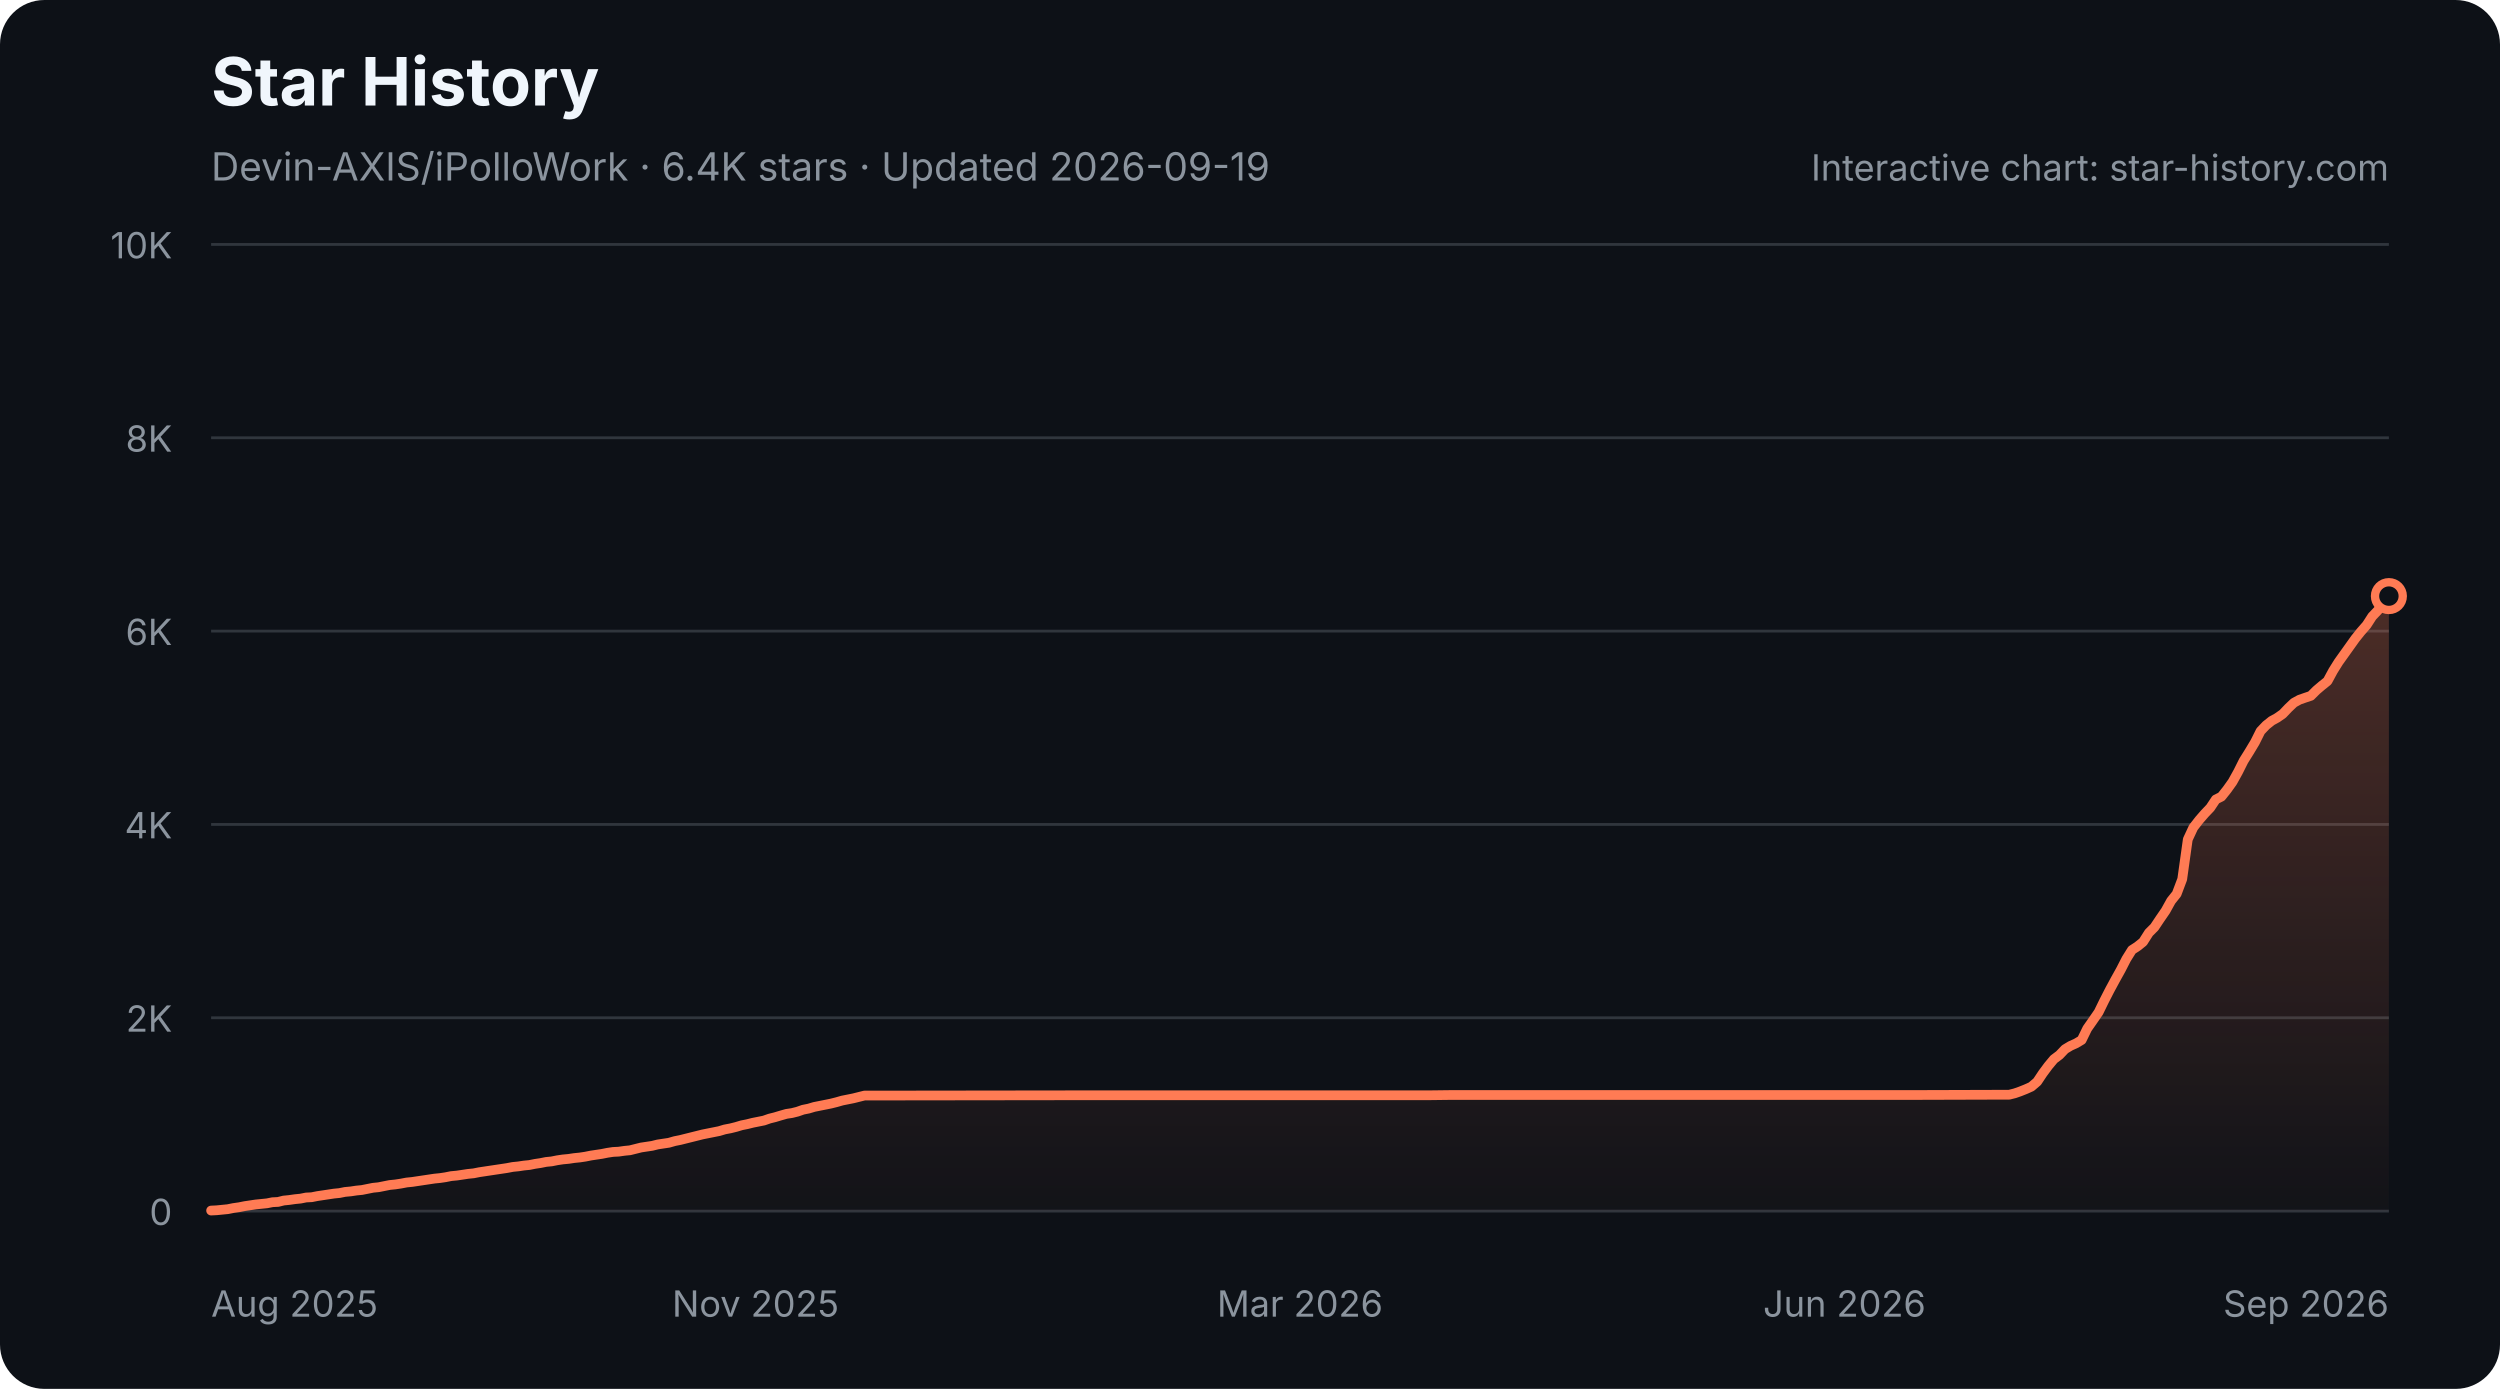
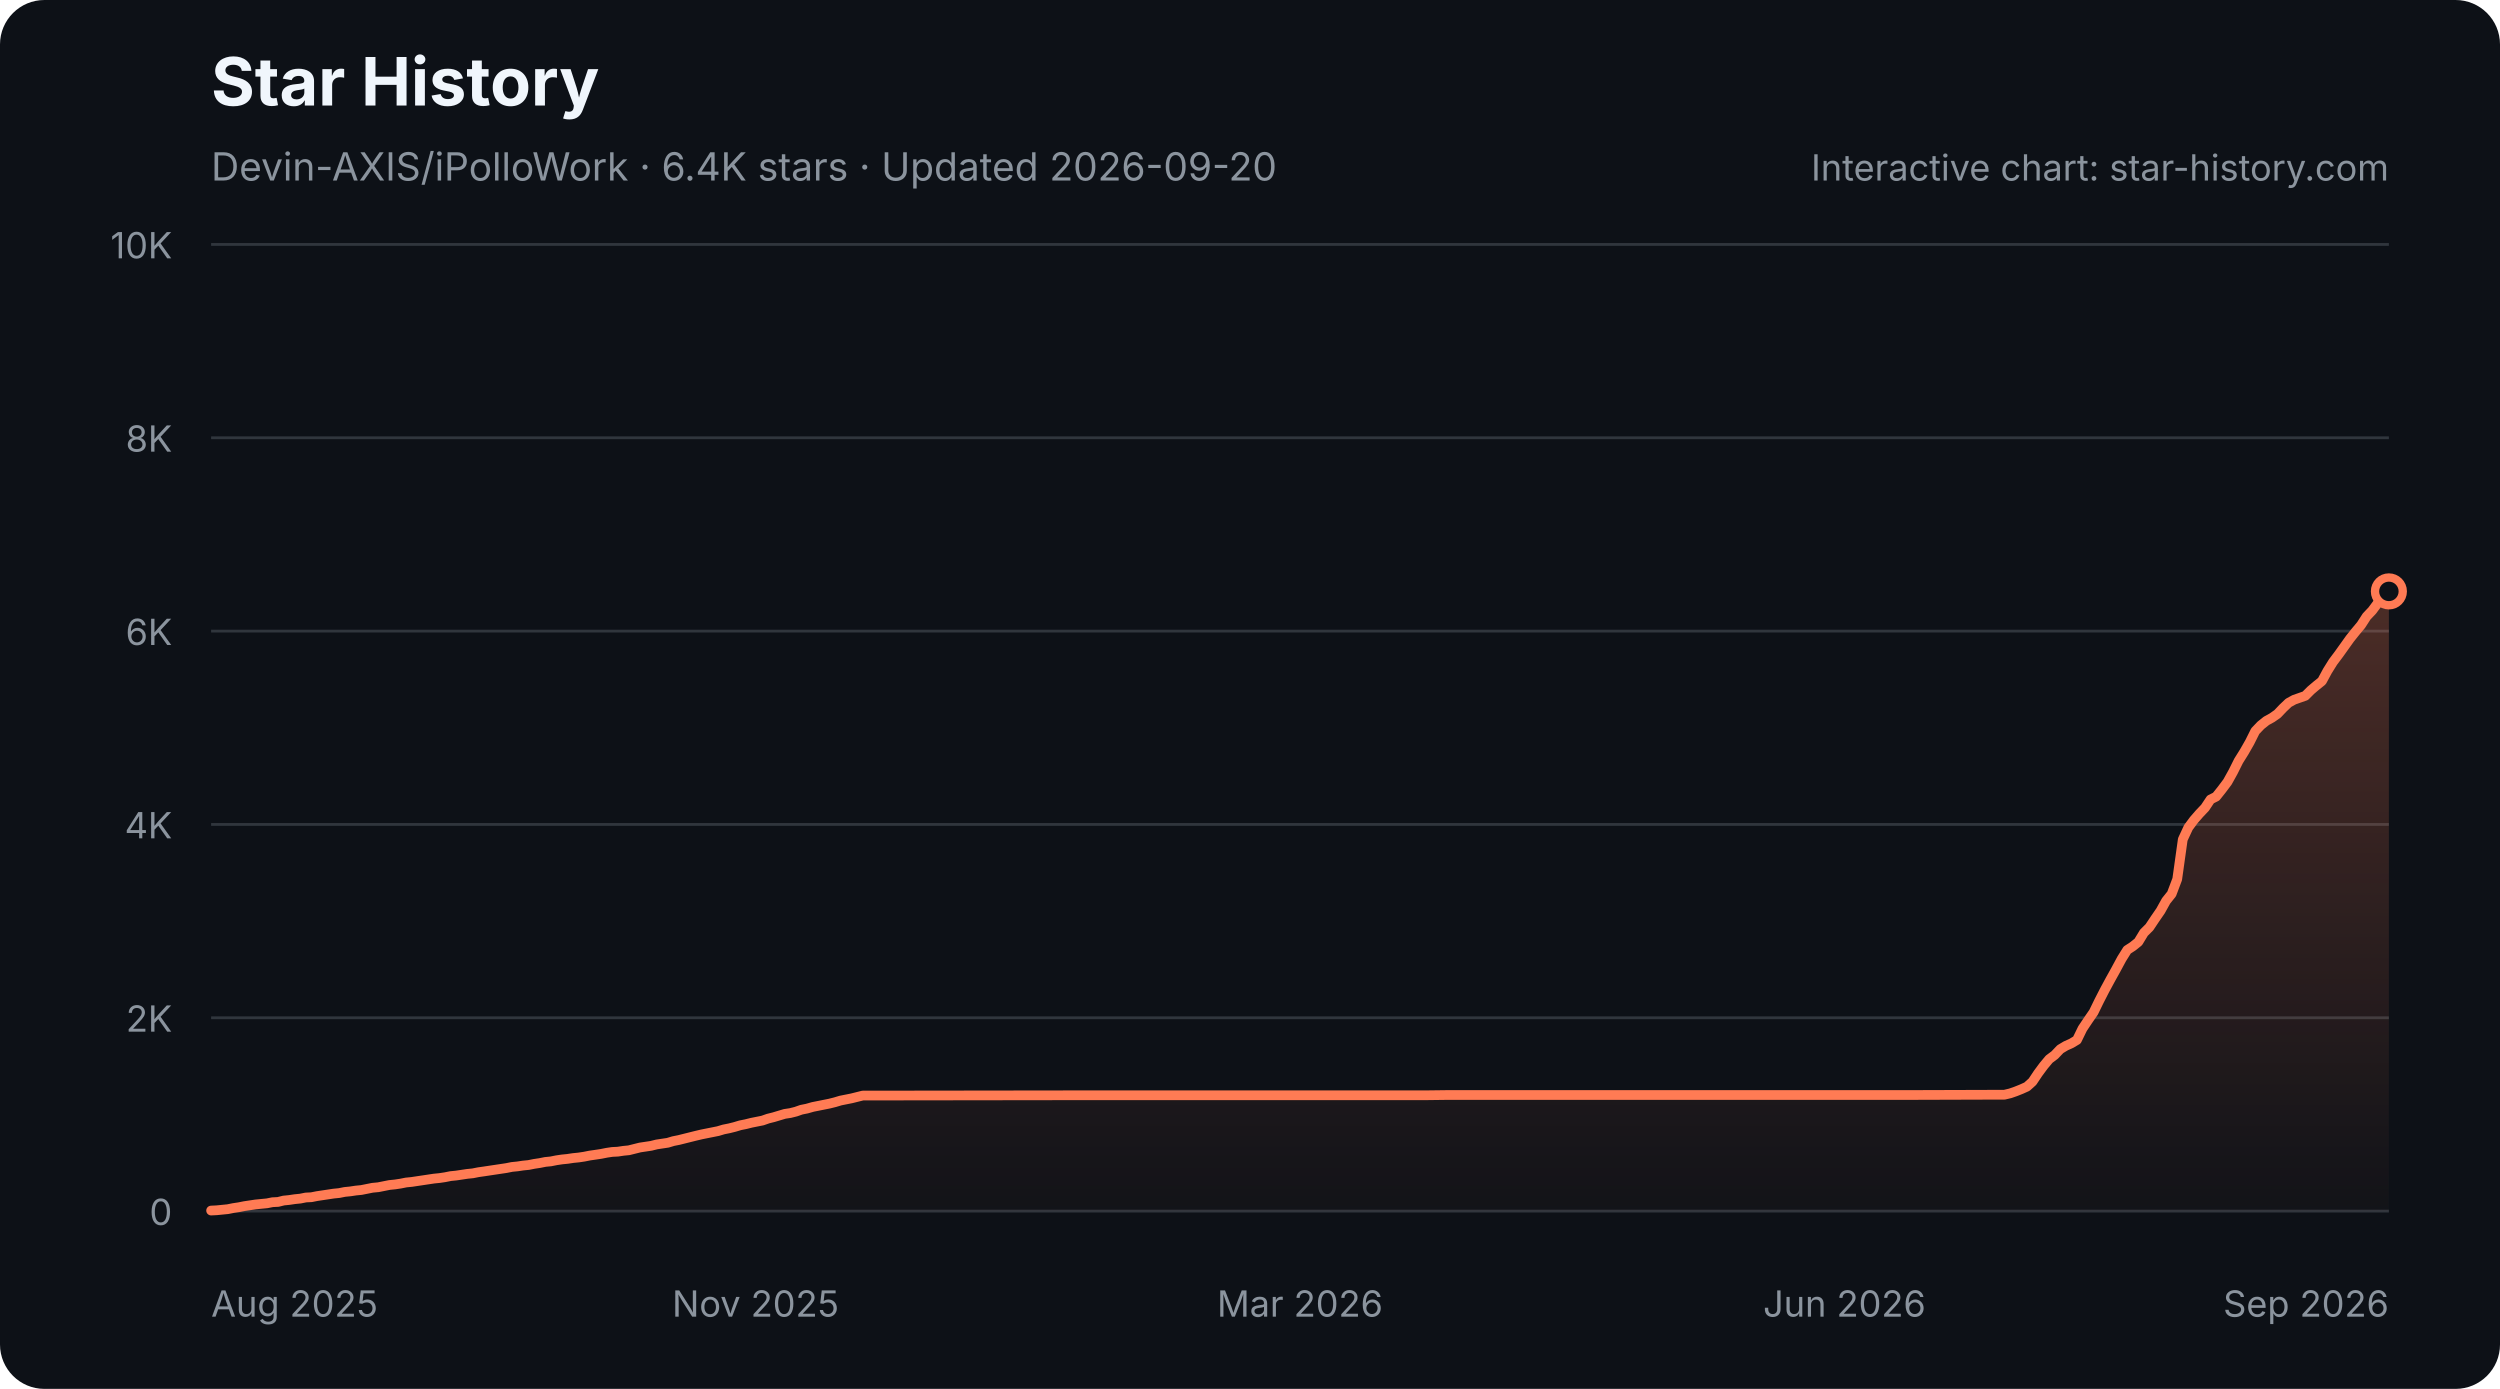
<svg xmlns="http://www.w3.org/2000/svg" width="900" height="500" viewBox="0 0 900 500" role="img" aria-labelledby="star-history-dark-title star-history-dark-description">
  <defs>
    <linearGradient id="star-history-dark-fill" x1="0" x2="0" y1="0" y2="1">
      <stop offset="0%" stop-color="#ff7b54" stop-opacity="0.26" />
      <stop offset="100%" stop-color="#ff7b54" stop-opacity="0.02" />
    </linearGradient>
  </defs>
  <rect width="900" height="500" rx="16" fill="#0d1117" />
  <text x="76" y="38" fill="#f0f6fc" font-family="-apple-system,BlinkMacSystemFont,'Segoe UI',sans-serif" font-size="24" font-weight="700">Star History</text>
-   <text x="76" y="65" fill="#8b949e" font-family="-apple-system,BlinkMacSystemFont,'Segoe UI',sans-serif" font-size="14">Devin-AXIS/iPolloWork · 6.4K stars · Updated 2026-09-19</text>
+   <text x="76" y="65" fill="#8b949e" font-family="-apple-system,BlinkMacSystemFont,'Segoe UI',sans-serif" font-size="14">Devin-AXIS/iPolloWork · 6.4K stars · Updated 2026-09-20</text>
  <g font-family="-apple-system,BlinkMacSystemFont,'Segoe UI',sans-serif">
    <line x1="76" y1="436.0" x2="860" y2="436.0" stroke="#30363d" stroke-width="1" />
    <text x="62" y="441.0" fill="#8b949e" font-size="13" text-anchor="end">0</text>
    <line x1="76" y1="366.4" x2="860" y2="366.4" stroke="#30363d" stroke-width="1" />
    <text x="62" y="371.4" fill="#8b949e" font-size="13" text-anchor="end">2K</text>
    <line x1="76" y1="296.8" x2="860" y2="296.8" stroke="#30363d" stroke-width="1" />
    <text x="62" y="301.8" fill="#8b949e" font-size="13" text-anchor="end">4K</text>
    <line x1="76" y1="227.2" x2="860" y2="227.2" stroke="#30363d" stroke-width="1" />
    <text x="62" y="232.2" fill="#8b949e" font-size="13" text-anchor="end">6K</text>
    <line x1="76" y1="157.6" x2="860" y2="157.6" stroke="#30363d" stroke-width="1" />
    <text x="62" y="162.6" fill="#8b949e" font-size="13" text-anchor="end">8K</text>
    <line x1="76" y1="88.0" x2="860" y2="88.0" stroke="#30363d" stroke-width="1" />
    <text x="62" y="93.0" fill="#8b949e" font-size="13" text-anchor="end">10K</text>
    <text x="76.0" y="474" fill="#8b949e" font-size="13" text-anchor="start">Aug 2025</text>
    <text x="272.0" y="474" fill="#8b949e" font-size="13" text-anchor="middle">Nov 2025</text>
    <text x="468.0" y="474" fill="#8b949e" font-size="13" text-anchor="middle">Mar 2026</text>
    <text x="664.0" y="474" fill="#8b949e" font-size="13" text-anchor="middle">Jun 2026</text>
    <text x="860.0" y="474" fill="#8b949e" font-size="13" text-anchor="end">Sep 2026</text>
-     <path d="M76.0 435.8 L78.0 435.7 L80.0 435.5 L82.0 435.3 L84.0 434.9 L86.1 434.6 L88.1 434.2 L90.1 433.9 L92.1 433.6 L94.1 433.4 L96.1 433.2 L98.1 432.8 L100.1 432.7 L102.1 432.2 L104.1 432.0 L106.2 431.7 L108.2 431.5 L110.2 431.1 L112.2 431.0 L114.2 430.6 L116.2 430.3 L118.2 430.0 L120.2 429.7 L122.2 429.5 L124.2 429.1 L126.3 428.9 L128.3 428.6 L130.3 428.4 L132.3 428.0 L134.3 427.6 L136.3 427.4 L138.3 427.0 L140.3 426.6 L142.3 426.4 L144.3 426.1 L146.4 425.7 L148.4 425.5 L150.4 425.2 L152.4 424.9 L154.4 424.6 L156.4 424.3 L158.4 424.1 L160.4 423.8 L162.4 423.4 L164.5 423.2 L166.5 422.9 L168.5 422.6 L170.5 422.4 L172.5 422.0 L174.5 421.7 L176.5 421.4 L178.5 421.1 L180.5 420.8 L182.5 420.5 L184.6 420.1 L186.6 419.9 L188.6 419.6 L190.6 419.4 L192.6 419.0 L194.6 418.7 L196.6 418.3 L198.6 418.1 L200.6 417.7 L202.6 417.4 L204.7 417.2 L206.7 416.9 L208.7 416.7 L210.7 416.4 L212.7 416.0 L214.7 415.7 L216.7 415.4 L218.7 415.0 L220.7 414.7 L222.7 414.6 L224.8 414.3 L226.8 414.1 L228.8 413.6 L230.8 413.1 L232.8 412.8 L234.8 412.5 L236.8 412.0 L238.8 411.7 L240.8 411.4 L242.9 410.8 L244.9 410.4 L246.9 409.9 L248.9 409.4 L250.9 408.9 L252.9 408.4 L254.9 408.0 L256.9 407.6 L258.9 407.2 L260.9 406.6 L263.0 406.2 L265.0 405.7 L267.0 405.1 L269.0 404.7 L271.0 404.2 L273.0 403.8 L275.0 403.4 L277.0 402.7 L279.0 402.2 L281.0 401.6 L283.1 401.0 L285.1 400.7 L287.1 400.2 L289.1 399.5 L291.1 399.1 L293.1 398.5 L295.1 398.1 L297.1 397.7 L299.1 397.3 L301.1 396.8 L303.2 396.2 L305.2 395.8 L307.2 395.4 L309.2 394.9 L311.2 394.4 L313.2 394.4 L387.6 394.3 L397.6 394.3 L514.2 394.3 L522.3 394.2 L580.6 394.2 L689.1 394.2 L721.3 394.1 L723.3 394.1 L725.3 393.6 L727.3 392.9 L729.3 392.1 L731.3 391.2 L733.4 389.4 L735.4 386.4 L737.4 383.7 L739.4 381.3 L741.4 379.8 L743.4 377.7 L745.4 376.5 L747.4 375.6 L749.4 374.4 L751.4 370.3 L753.5 367.3 L755.5 364.4 L757.5 360.3 L759.5 356.4 L761.5 352.7 L763.5 349.1 L765.5 345.2 L767.5 342.0 L769.5 340.7 L771.5 339.1 L773.6 335.8 L775.6 333.8 L777.6 330.8 L779.6 327.9 L781.6 324.3 L783.6 321.8 L785.6 316.5 L787.6 302.2 L789.6 297.9 L791.7 295.2 L793.7 292.9 L795.7 290.8 L797.7 287.8 L799.7 286.8 L801.7 284.3 L803.7 281.5 L805.7 277.9 L807.7 273.9 L809.7 270.7 L811.8 267.2 L813.8 263.2 L815.8 261.1 L817.8 259.5 L819.8 258.4 L821.8 257.0 L823.8 254.9 L825.8 253.0 L827.8 251.9 L829.8 251.2 L831.9 250.5 L833.9 248.5 L835.9 246.8 L837.9 245.2 L839.9 241.5 L841.9 238.3 L843.9 235.5 L845.9 232.7 L847.9 229.9 L849.9 227.4 L852.0 225.0 L854.0 221.9 L856.0 219.8 L858.0 217.1 L860.0 214.6 L860.0 436 L76.0 436 Z" fill="url(#star-history-dark-fill)" />
-     <path d="M76.0 435.8 L78.0 435.7 L80.0 435.5 L82.0 435.3 L84.0 434.9 L86.1 434.6 L88.1 434.2 L90.1 433.9 L92.1 433.6 L94.1 433.4 L96.1 433.2 L98.1 432.8 L100.1 432.7 L102.1 432.2 L104.1 432.0 L106.2 431.7 L108.2 431.5 L110.2 431.1 L112.2 431.0 L114.2 430.6 L116.2 430.3 L118.2 430.0 L120.2 429.7 L122.2 429.5 L124.2 429.1 L126.3 428.9 L128.3 428.6 L130.3 428.4 L132.3 428.0 L134.3 427.6 L136.3 427.4 L138.3 427.0 L140.3 426.6 L142.3 426.4 L144.3 426.1 L146.4 425.7 L148.4 425.5 L150.4 425.2 L152.4 424.9 L154.4 424.6 L156.4 424.3 L158.4 424.1 L160.4 423.8 L162.4 423.4 L164.5 423.2 L166.5 422.9 L168.5 422.6 L170.5 422.4 L172.5 422.0 L174.5 421.7 L176.5 421.4 L178.5 421.1 L180.5 420.8 L182.5 420.5 L184.6 420.1 L186.6 419.9 L188.6 419.6 L190.6 419.4 L192.6 419.0 L194.6 418.7 L196.6 418.3 L198.6 418.1 L200.6 417.7 L202.6 417.4 L204.7 417.2 L206.7 416.9 L208.7 416.7 L210.7 416.4 L212.7 416.0 L214.7 415.7 L216.7 415.4 L218.7 415.0 L220.7 414.7 L222.7 414.6 L224.8 414.3 L226.8 414.1 L228.8 413.6 L230.8 413.1 L232.8 412.8 L234.8 412.5 L236.8 412.0 L238.8 411.7 L240.8 411.4 L242.9 410.8 L244.9 410.4 L246.9 409.9 L248.9 409.4 L250.9 408.9 L252.9 408.4 L254.9 408.0 L256.9 407.6 L258.9 407.2 L260.9 406.6 L263.0 406.2 L265.0 405.7 L267.0 405.1 L269.0 404.7 L271.0 404.2 L273.0 403.8 L275.0 403.4 L277.0 402.7 L279.0 402.2 L281.0 401.6 L283.1 401.0 L285.1 400.7 L287.1 400.2 L289.1 399.5 L291.1 399.1 L293.1 398.5 L295.1 398.1 L297.1 397.7 L299.1 397.3 L301.1 396.8 L303.2 396.2 L305.2 395.8 L307.2 395.4 L309.2 394.9 L311.2 394.4 L313.2 394.4 L387.6 394.3 L397.6 394.3 L514.2 394.3 L522.3 394.2 L580.6 394.2 L689.1 394.2 L721.3 394.1 L723.3 394.1 L725.3 393.6 L727.3 392.9 L729.3 392.1 L731.3 391.2 L733.4 389.4 L735.4 386.4 L737.4 383.7 L739.4 381.3 L741.4 379.8 L743.4 377.7 L745.4 376.5 L747.4 375.6 L749.4 374.4 L751.4 370.3 L753.5 367.3 L755.5 364.4 L757.5 360.3 L759.5 356.4 L761.5 352.7 L763.5 349.1 L765.5 345.2 L767.5 342.0 L769.5 340.7 L771.5 339.1 L773.6 335.8 L775.6 333.8 L777.6 330.8 L779.6 327.9 L781.6 324.3 L783.6 321.8 L785.6 316.5 L787.6 302.2 L789.6 297.9 L791.7 295.2 L793.7 292.9 L795.7 290.8 L797.7 287.8 L799.7 286.8 L801.7 284.3 L803.7 281.5 L805.7 277.9 L807.7 273.9 L809.7 270.7 L811.8 267.2 L813.8 263.2 L815.8 261.1 L817.8 259.5 L819.8 258.4 L821.8 257.0 L823.8 254.9 L825.8 253.0 L827.8 251.9 L829.8 251.2 L831.9 250.5 L833.9 248.5 L835.9 246.8 L837.9 245.2 L839.9 241.5 L841.9 238.3 L843.9 235.5 L845.9 232.7 L847.9 229.9 L849.9 227.4 L852.0 225.0 L854.0 221.9 L856.0 219.8 L858.0 217.1 L860.0 214.6" fill="none" stroke="#ff7b54" stroke-width="3.5" stroke-linecap="round" stroke-linejoin="round" />
-     <circle cx="860.0" cy="214.6" r="5" fill="#0d1117" stroke="#ff7b54" stroke-width="3" />
+     <path d="M76.0 435.8 L78.0 435.7 L80.0 435.5 L82.0 435.3 L84.0 434.9 L86.0 434.6 L88.0 434.2 L90.0 433.9 L92.0 433.6 L94.0 433.4 L96.1 433.2 L98.1 432.8 L100.1 432.7 L102.1 432.2 L104.1 432.0 L106.1 431.7 L108.1 431.5 L110.1 431.1 L112.1 431.0 L114.1 430.6 L116.1 430.3 L118.1 430.0 L120.1 429.7 L122.1 429.5 L124.1 429.1 L126.1 428.9 L128.1 428.6 L130.1 428.4 L132.1 428.0 L134.1 427.6 L136.2 427.4 L138.2 427.0 L140.2 426.6 L142.2 426.4 L144.2 426.1 L146.2 425.7 L148.2 425.5 L150.2 425.2 L152.2 424.9 L154.2 424.6 L156.2 424.3 L158.2 424.1 L160.2 423.8 L162.2 423.4 L164.2 423.2 L166.2 422.9 L168.2 422.6 L170.2 422.4 L172.2 422.0 L174.3 421.7 L176.3 421.4 L178.3 421.1 L180.3 420.8 L182.3 420.5 L184.3 420.1 L186.3 419.9 L188.3 419.6 L190.3 419.4 L192.3 419.0 L194.3 418.7 L196.3 418.3 L198.3 418.1 L200.3 417.7 L202.3 417.4 L204.3 417.2 L206.3 416.9 L208.3 416.7 L210.3 416.4 L212.3 416.0 L214.4 415.7 L216.4 415.4 L218.4 415.0 L220.4 414.7 L222.4 414.6 L224.4 414.3 L226.4 414.1 L228.4 413.6 L230.4 413.1 L232.4 412.8 L234.4 412.5 L236.4 412.0 L238.4 411.7 L240.4 411.4 L242.4 410.8 L244.4 410.4 L246.4 409.9 L248.4 409.4 L250.4 408.9 L252.5 408.4 L254.5 408.0 L256.5 407.6 L258.5 407.2 L260.5 406.6 L262.5 406.2 L264.5 405.7 L266.5 405.1 L268.5 404.7 L270.5 404.2 L272.5 403.8 L274.5 403.4 L276.5 402.7 L278.5 402.2 L280.5 401.6 L282.5 401.0 L284.5 400.7 L286.5 400.2 L288.5 399.5 L290.5 399.1 L292.6 398.5 L294.6 398.1 L296.6 397.7 L298.6 397.3 L300.6 396.8 L302.6 396.2 L304.6 395.8 L306.6 395.4 L308.6 394.9 L310.6 394.4 L312.6 394.4 L386.8 394.3 L396.8 394.3 L513.1 394.3 L521.1 394.2 L579.3 394.2 L687.6 394.2 L719.6 394.1 L721.6 394.1 L723.7 393.6 L725.7 392.9 L727.7 392.1 L729.7 391.2 L731.7 389.4 L733.7 386.4 L735.7 383.7 L737.7 381.3 L739.7 379.8 L741.7 377.7 L743.7 376.5 L745.7 375.6 L747.7 374.4 L749.7 370.3 L751.7 367.3 L753.7 364.4 L755.7 360.3 L757.7 356.4 L759.7 352.7 L761.7 349.1 L763.8 345.2 L765.8 342.0 L767.8 340.7 L769.8 339.1 L771.8 335.8 L773.8 333.8 L775.8 330.8 L777.8 327.9 L779.8 324.3 L781.8 321.8 L783.8 316.5 L785.8 302.2 L787.8 297.9 L789.8 295.2 L791.8 292.9 L793.8 290.8 L795.8 287.8 L797.8 286.8 L799.8 284.3 L801.9 281.5 L803.9 277.9 L805.9 273.9 L807.9 270.7 L809.9 267.2 L811.9 263.2 L813.9 261.1 L815.9 259.5 L817.9 258.4 L819.9 257.0 L821.9 254.9 L823.9 253.0 L825.9 251.9 L827.9 251.2 L829.9 250.5 L831.9 248.5 L833.9 246.8 L835.9 245.2 L837.9 241.5 L839.9 238.3 L842.0 235.5 L844.0 232.7 L846.0 229.9 L848.0 227.4 L850.0 225.0 L852.0 221.9 L854.0 219.8 L856.0 217.1 L858.0 214.6 L860.0 212.9 L860.0 436 L76.0 436 Z" fill="url(#star-history-dark-fill)" />
+     <path d="M76.0 435.8 L78.0 435.7 L80.0 435.5 L82.0 435.3 L84.0 434.9 L86.0 434.6 L88.0 434.2 L90.0 433.9 L92.0 433.6 L94.0 433.4 L96.1 433.2 L98.1 432.8 L100.1 432.7 L102.1 432.2 L104.1 432.0 L106.1 431.7 L108.1 431.5 L110.1 431.1 L112.1 431.0 L114.1 430.6 L116.1 430.3 L118.1 430.0 L120.1 429.7 L122.1 429.5 L124.1 429.1 L126.1 428.9 L128.1 428.6 L130.1 428.4 L132.1 428.0 L134.1 427.6 L136.2 427.4 L138.2 427.0 L140.2 426.6 L142.2 426.4 L144.2 426.1 L146.2 425.7 L148.2 425.5 L150.2 425.2 L152.2 424.9 L154.2 424.6 L156.2 424.3 L158.2 424.1 L160.2 423.8 L162.2 423.4 L164.2 423.2 L166.2 422.9 L168.2 422.6 L170.2 422.4 L172.2 422.0 L174.3 421.7 L176.3 421.4 L178.3 421.1 L180.3 420.8 L182.3 420.5 L184.3 420.1 L186.3 419.9 L188.3 419.6 L190.3 419.4 L192.3 419.0 L194.3 418.7 L196.3 418.3 L198.3 418.1 L200.3 417.7 L202.3 417.4 L204.3 417.2 L206.3 416.9 L208.3 416.7 L210.3 416.4 L212.3 416.0 L214.4 415.7 L216.4 415.4 L218.4 415.0 L220.4 414.7 L222.4 414.6 L224.4 414.3 L226.4 414.1 L228.4 413.6 L230.4 413.1 L232.4 412.8 L234.4 412.5 L236.4 412.0 L238.4 411.7 L240.4 411.4 L242.4 410.8 L244.4 410.4 L246.4 409.9 L248.4 409.4 L250.4 408.9 L252.5 408.4 L254.5 408.0 L256.5 407.6 L258.5 407.2 L260.5 406.6 L262.5 406.2 L264.5 405.7 L266.5 405.1 L268.5 404.7 L270.5 404.2 L272.5 403.8 L274.5 403.4 L276.5 402.7 L278.5 402.2 L280.5 401.6 L282.5 401.0 L284.5 400.7 L286.5 400.2 L288.5 399.5 L290.5 399.1 L292.6 398.5 L294.6 398.1 L296.6 397.7 L298.6 397.3 L300.6 396.8 L302.6 396.2 L304.6 395.8 L306.6 395.4 L308.6 394.9 L310.6 394.4 L312.6 394.4 L386.8 394.3 L396.8 394.3 L513.1 394.3 L521.1 394.2 L579.3 394.2 L687.6 394.2 L719.6 394.1 L721.6 394.1 L723.7 393.6 L725.7 392.9 L727.7 392.1 L729.7 391.2 L731.7 389.4 L733.7 386.4 L735.7 383.7 L737.7 381.3 L739.7 379.8 L741.7 377.7 L743.7 376.5 L745.7 375.6 L747.7 374.4 L749.7 370.3 L751.7 367.3 L753.7 364.4 L755.7 360.3 L757.7 356.4 L759.7 352.7 L761.7 349.1 L763.8 345.2 L765.8 342.0 L767.8 340.7 L769.8 339.1 L771.8 335.8 L773.8 333.8 L775.8 330.8 L777.8 327.9 L779.8 324.3 L781.8 321.8 L783.8 316.5 L785.8 302.2 L787.8 297.9 L789.8 295.2 L791.8 292.9 L793.8 290.8 L795.8 287.8 L797.8 286.8 L799.8 284.3 L801.9 281.5 L803.9 277.9 L805.9 273.9 L807.9 270.7 L809.9 267.2 L811.9 263.2 L813.9 261.1 L815.9 259.5 L817.9 258.4 L819.9 257.0 L821.9 254.9 L823.9 253.0 L825.9 251.9 L827.9 251.2 L829.9 250.5 L831.9 248.5 L833.9 246.8 L835.9 245.2 L837.9 241.5 L839.9 238.3 L842.0 235.5 L844.0 232.7 L846.0 229.9 L848.0 227.4 L850.0 225.0 L852.0 221.9 L854.0 219.8 L856.0 217.1 L858.0 214.6 L860.0 212.9" fill="none" stroke="#ff7b54" stroke-width="3.5" stroke-linecap="round" stroke-linejoin="round" />
+     <circle cx="860.0" cy="212.9" r="5" fill="#0d1117" stroke="#ff7b54" stroke-width="3" />
    <text x="860" y="65" fill="#8b949e" font-size="13" text-anchor="end">Interactive chart: star-history.com</text>
  </g>
</svg>
